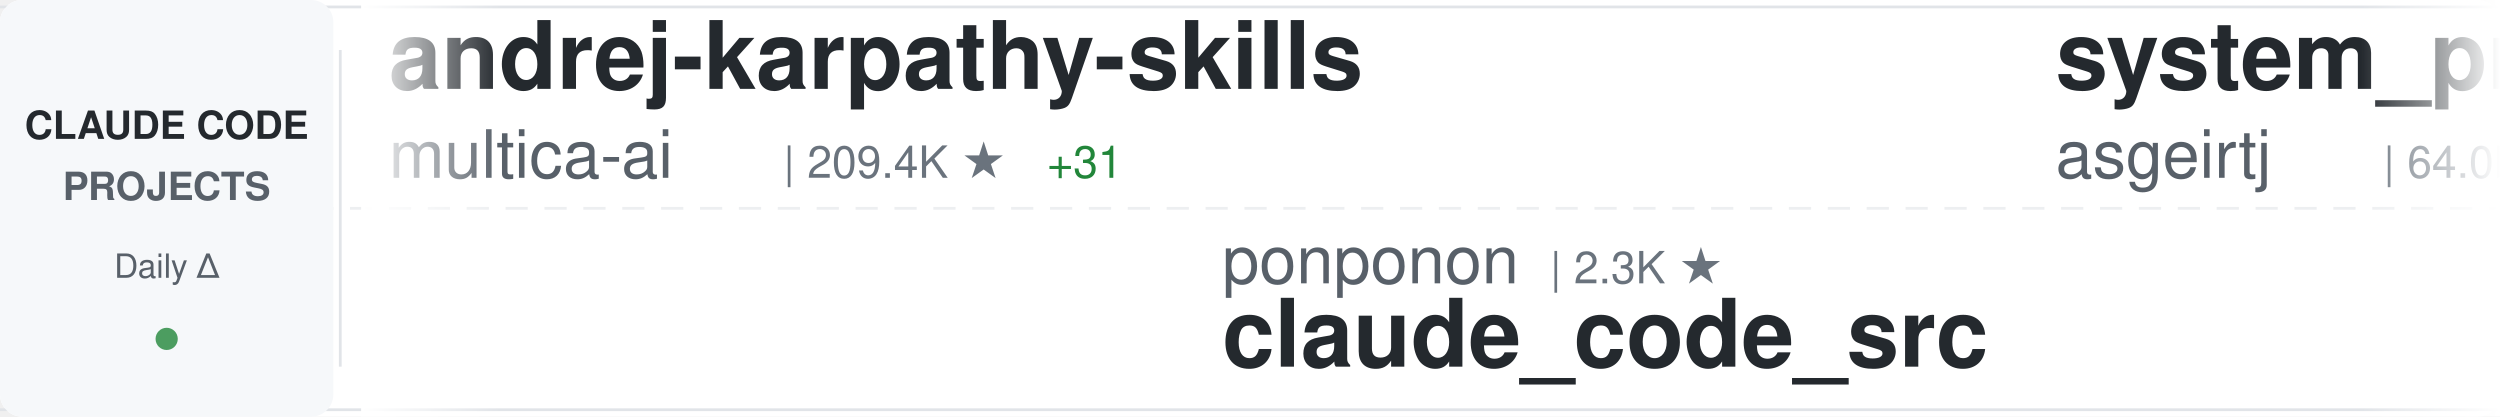
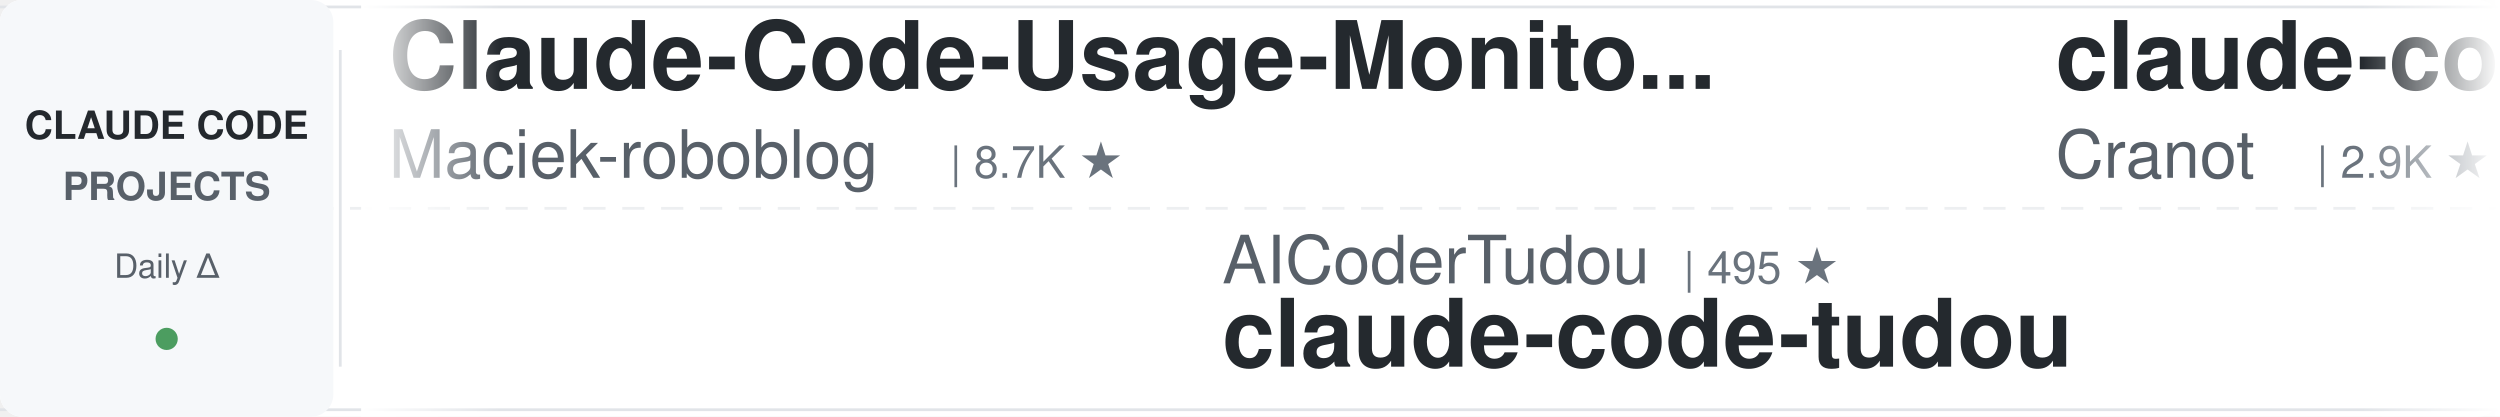
<svg xmlns="http://www.w3.org/2000/svg" width="900" height="150">
  <defs>
    <linearGradient id="awesomeLeftFade" x1="0%" y1="0%" x2="100%" y2="0%">
      <stop offset="0%" style="stop-color:#ffffff;stop-opacity:1" />
      <stop offset="100%" style="stop-color:#ffffff;stop-opacity:0" />
    </linearGradient>
    <linearGradient id="awesomeRightFade" x1="0%" y1="0%" x2="100%" y2="0%">
      <stop offset="0%" style="stop-color:#ffffff;stop-opacity:0" />
      <stop offset="100%" style="stop-color:#ffffff;stop-opacity:1" />
    </linearGradient>
  </defs>
  <rect width="900" height="150" fill="#ffffff" rx="8" />
  <rect x="0" y="2" width="900" height="1" fill="#e1e4e8" />
  <rect x="0" y="147" width="900" height="1" fill="#e1e4e8" />
  <line x1="0" y1="75" x2="900" y2="75" stroke="#e1e4e8" stroke-width="1" stroke-dasharray="8 6" opacity="0.6" />
  <rect x="0" y="0" width="120" height="150" fill="#f6f8fa" rx="8" />
  <text x="60" y="50" font-family="-apple-system, BlinkMacSystemFont, 'Segoe UI', Helvetica, Arial, sans-serif" font-size="14" font-weight="600" fill="#24292e" text-anchor="middle">CLAUDE CODE</text>
  <text x="60" y="72" font-family="-apple-system, BlinkMacSystemFont, 'Segoe UI', Helvetica, Arial, sans-serif" font-size="14" font-weight="600" fill="#586069" text-anchor="middle">PROJECTS</text>
  <text x="60" y="100" font-family="-apple-system, BlinkMacSystemFont, 'Segoe UI', Helvetica, Arial, sans-serif" font-size="12" font-weight="500" fill="#586069" text-anchor="middle">Daily Δ</text>
  <circle cx="60" cy="122" r="4" fill="#22863a" opacity="0.8" />
  <rect x="122" y="18" width="1" height="114" fill="#e1e4e8" />
  <clipPath id="awesomeTickerClip">
    <rect x="130" y="0" width="770" height="150" />
  </clipPath>
  <g clip-path="url(#awesomeTickerClip)">
    <g id="awesomeTickerItems">
      <animateTransform attributeName="transform" attributeType="XML" type="translate" from="0 0" to="-3000 0" dur="54s" repeatCount="indefinite" />
      <g transform="translate(0, 0)">
-         <text x="140" y="32" font-family="-apple-system, BlinkMacSystemFont, 'Segoe UI', Helvetica, Arial, sans-serif" font-size="34" font-weight="600" fill="#24292e">andrej-karpathy-skills</text>
-         <text x="140" y="64" font-family="-apple-system, BlinkMacSystemFont, 'Segoe UI', Helvetica, Arial, sans-serif" font-size="24" font-weight="400" fill="#586069">multica-ai</text>
-         <text x="282" y="64" font-family="-apple-system, BlinkMacSystemFont, 'Segoe UI', Helvetica, Arial, sans-serif" font-size="16" font-weight="500" fill="#6a737d">| 209.4K ★</text>
-         <text x="377" y="64" font-family="-apple-system, BlinkMacSystemFont, 'Segoe UI', Helvetica, Arial, sans-serif" font-size="16" font-weight="500" fill="#22863a"> +31</text>
+         <text x="140" y="32" font-family="-apple-system, BlinkMacSystemFont, 'Segoe UI', Helvetica, Arial, sans-serif" font-size="34" font-weight="600" fill="#24292e">Claude-Code-Usage-Monito...</text>
+         <text x="140" y="64" font-family="-apple-system, BlinkMacSystemFont, 'Segoe UI', Helvetica, Arial, sans-serif" font-size="24" font-weight="400" fill="#586069">Maciek-roboblog</text>
+         <text x="342" y="64" font-family="-apple-system, BlinkMacSystemFont, 'Segoe UI', Helvetica, Arial, sans-serif" font-size="16" font-weight="500" fill="#6a737d">| 8.7K ★</text>
      </g>
      <g transform="translate(300, 0)">
-         <text x="140" y="102" font-family="-apple-system, BlinkMacSystemFont, 'Segoe UI', Helvetica, Arial, sans-serif" font-size="24" font-weight="400" fill="#586069">ponponon</text>
-         <text x="258" y="102" font-family="-apple-system, BlinkMacSystemFont, 'Segoe UI', Helvetica, Arial, sans-serif" font-size="16" font-weight="500" fill="#6a737d">| 2.3K ★</text>
-         <text x="140" y="132" font-family="-apple-system, BlinkMacSystemFont, 'Segoe UI', Helvetica, Arial, sans-serif" font-size="34" font-weight="600" fill="#24292e">claude_code_src</text>
+         <text x="140" y="102" font-family="-apple-system, BlinkMacSystemFont, 'Segoe UI', Helvetica, Arial, sans-serif" font-size="24" font-weight="400" fill="#586069">AICoderTudou</text>
+         <text x="306" y="102" font-family="-apple-system, BlinkMacSystemFont, 'Segoe UI', Helvetica, Arial, sans-serif" font-size="16" font-weight="500" fill="#6a737d">| 495 ★</text>
+         <text x="140" y="132" font-family="-apple-system, BlinkMacSystemFont, 'Segoe UI', Helvetica, Arial, sans-serif" font-size="34" font-weight="600" fill="#24292e">claude-code-tudou</text>
      </g>
      <g transform="translate(600, 0)">
-         <text x="140" y="32" font-family="-apple-system, BlinkMacSystemFont, 'Segoe UI', Helvetica, Arial, sans-serif" font-size="34" font-weight="600" fill="#24292e">system_prompts_leaks</text>
-         <text x="140" y="64" font-family="-apple-system, BlinkMacSystemFont, 'Segoe UI', Helvetica, Arial, sans-serif" font-size="24" font-weight="400" fill="#586069">asgeirtj</text>
-         <text x="258" y="64" font-family="-apple-system, BlinkMacSystemFont, 'Segoe UI', Helvetica, Arial, sans-serif" font-size="16" font-weight="500" fill="#6a737d">| 64.0K ★</text>
-         <text x="344" y="64" font-family="-apple-system, BlinkMacSystemFont, 'Segoe UI', Helvetica, Arial, sans-serif" font-size="16" font-weight="500" fill="#22863a"> +7</text>
+         <text x="140" y="32" font-family="-apple-system, BlinkMacSystemFont, 'Segoe UI', Helvetica, Arial, sans-serif" font-size="34" font-weight="600" fill="#24292e">claude-code-guide</text>
+         <text x="140" y="64" font-family="-apple-system, BlinkMacSystemFont, 'Segoe UI', Helvetica, Arial, sans-serif" font-size="24" font-weight="400" fill="#586069">Cranot</text>
+         <text x="234" y="64" font-family="-apple-system, BlinkMacSystemFont, 'Segoe UI', Helvetica, Arial, sans-serif" font-size="16" font-weight="500" fill="#6a737d">| 2.9K ★</text>
      </g>
      <g transform="translate(900, 0)">
-         <text x="140" y="102" font-family="-apple-system, BlinkMacSystemFont, 'Segoe UI', Helvetica, Arial, sans-serif" font-size="24" font-weight="400" fill="#586069">Maciek-roboblog</text>
-         <text x="342" y="102" font-family="-apple-system, BlinkMacSystemFont, 'Segoe UI', Helvetica, Arial, sans-serif" font-size="16" font-weight="500" fill="#6a737d">| 8.7K ★</text>
-         <text x="140" y="132" font-family="-apple-system, BlinkMacSystemFont, 'Segoe UI', Helvetica, Arial, sans-serif" font-size="34" font-weight="600" fill="#24292e">Claude-Code-Usage-Monito...</text>
+         <text x="140" y="102" font-family="-apple-system, BlinkMacSystemFont, 'Segoe UI', Helvetica, Arial, sans-serif" font-size="24" font-weight="400" fill="#586069">anthropics</text>
+         <text x="282" y="102" font-family="-apple-system, BlinkMacSystemFont, 'Segoe UI', Helvetica, Arial, sans-serif" font-size="16" font-weight="500" fill="#6a737d">| 8.8K ★</text>
+         <text x="359" y="102" font-family="-apple-system, BlinkMacSystemFont, 'Segoe UI', Helvetica, Arial, sans-serif" font-size="16" font-weight="500" fill="#22863a"> +1</text>
+         <text x="140" y="132" font-family="-apple-system, BlinkMacSystemFont, 'Segoe UI', Helvetica, Arial, sans-serif" font-size="34" font-weight="600" fill="#24292e">claude-code-action</text>
      </g>
      <g transform="translate(1200, 0)">
-         <text x="140" y="32" font-family="-apple-system, BlinkMacSystemFont, 'Segoe UI', Helvetica, Arial, sans-serif" font-size="34" font-weight="600" fill="#24292e">claude-code-proxy</text>
-         <text x="140" y="64" font-family="-apple-system, BlinkMacSystemFont, 'Segoe UI', Helvetica, Arial, sans-serif" font-size="24" font-weight="400" fill="#586069">fuergaosi233</text>
-         <text x="306" y="64" font-family="-apple-system, BlinkMacSystemFont, 'Segoe UI', Helvetica, Arial, sans-serif" font-size="16" font-weight="500" fill="#6a737d">| 2.8K ★</text>
+         <text x="140" y="32" font-family="-apple-system, BlinkMacSystemFont, 'Segoe UI', Helvetica, Arial, sans-serif" font-size="34" font-weight="600" fill="#24292e">my-claude-code-setup</text>
+         <text x="140" y="64" font-family="-apple-system, BlinkMacSystemFont, 'Segoe UI', Helvetica, Arial, sans-serif" font-size="24" font-weight="400" fill="#586069">centminmod</text>
+         <text x="282" y="64" font-family="-apple-system, BlinkMacSystemFont, 'Segoe UI', Helvetica, Arial, sans-serif" font-size="16" font-weight="500" fill="#6a737d">| 2.6K ★</text>
+         <text x="359" y="64" font-family="-apple-system, BlinkMacSystemFont, 'Segoe UI', Helvetica, Arial, sans-serif" font-size="16" font-weight="500" fill="#22863a"> +1</text>
      </g>
      <g transform="translate(1500, 0)">
-         <text x="140" y="102" font-family="-apple-system, BlinkMacSystemFont, 'Segoe UI', Helvetica, Arial, sans-serif" font-size="24" font-weight="400" fill="#586069">darcyegb</text>
-         <text x="258" y="102" font-family="-apple-system, BlinkMacSystemFont, 'Segoe UI', Helvetica, Arial, sans-serif" font-size="16" font-weight="500" fill="#6a737d">| 759 ★</text>
-         <text x="140" y="132" font-family="-apple-system, BlinkMacSystemFont, 'Segoe UI', Helvetica, Arial, sans-serif" font-size="34" font-weight="600" fill="#24292e">ClaudeCodeAgents</text>
+         <text x="140" y="102" font-family="-apple-system, BlinkMacSystemFont, 'Segoe UI', Helvetica, Arial, sans-serif" font-size="24" font-weight="400" fill="#586069">Donchitos</text>
+         <text x="270" y="102" font-family="-apple-system, BlinkMacSystemFont, 'Segoe UI', Helvetica, Arial, sans-serif" font-size="16" font-weight="500" fill="#6a737d">| 24.8K ★</text>
+         <text x="356" y="102" font-family="-apple-system, BlinkMacSystemFont, 'Segoe UI', Helvetica, Arial, sans-serif" font-size="16" font-weight="500" fill="#22863a"> +8</text>
+         <text x="140" y="132" font-family="-apple-system, BlinkMacSystemFont, 'Segoe UI', Helvetica, Arial, sans-serif" font-size="34" font-weight="600" fill="#24292e">Claude-Code-Game-Studios</text>
      </g>
      <g transform="translate(1800, 0)">
-         <text x="140" y="32" font-family="-apple-system, BlinkMacSystemFont, 'Segoe UI', Helvetica, Arial, sans-serif" font-size="34" font-weight="600" fill="#24292e">claude-code-video-toolki...</text>
-         <text x="140" y="64" font-family="-apple-system, BlinkMacSystemFont, 'Segoe UI', Helvetica, Arial, sans-serif" font-size="24" font-weight="400" fill="#586069">digitalsamba</text>
-         <text x="306" y="64" font-family="-apple-system, BlinkMacSystemFont, 'Segoe UI', Helvetica, Arial, sans-serif" font-size="16" font-weight="500" fill="#6a737d">| 2.0K ★</text>
-         <text x="383" y="64" font-family="-apple-system, BlinkMacSystemFont, 'Segoe UI', Helvetica, Arial, sans-serif" font-size="16" font-weight="500" fill="#22863a"> +1</text>
+         <text x="140" y="32" font-family="-apple-system, BlinkMacSystemFont, 'Segoe UI', Helvetica, Arial, sans-serif" font-size="34" font-weight="600" fill="#24292e">claude-code-tips</text>
+         <text x="140" y="64" font-family="-apple-system, BlinkMacSystemFont, 'Segoe UI', Helvetica, Arial, sans-serif" font-size="24" font-weight="400" fill="#586069">ykdojo</text>
+         <text x="234" y="64" font-family="-apple-system, BlinkMacSystemFont, 'Segoe UI', Helvetica, Arial, sans-serif" font-size="16" font-weight="500" fill="#6a737d">| 10.0K ★</text>
+         <text x="320" y="64" font-family="-apple-system, BlinkMacSystemFont, 'Segoe UI', Helvetica, Arial, sans-serif" font-size="16" font-weight="500" fill="#22863a"> +2</text>
      </g>
      <g transform="translate(2100, 0)">
-         <text x="140" y="102" font-family="-apple-system, BlinkMacSystemFont, 'Segoe UI', Helvetica, Arial, sans-serif" font-size="24" font-weight="400" fill="#586069">Chachamaru127</text>
-         <text x="318" y="102" font-family="-apple-system, BlinkMacSystemFont, 'Segoe UI', Helvetica, Arial, sans-serif" font-size="16" font-weight="500" fill="#6a737d">| 3.1K ★</text>
-         <text x="140" y="132" font-family="-apple-system, BlinkMacSystemFont, 'Segoe UI', Helvetica, Arial, sans-serif" font-size="34" font-weight="600" fill="#24292e">claude-code-harness</text>
+         <text x="140" y="102" font-family="-apple-system, BlinkMacSystemFont, 'Segoe UI', Helvetica, Arial, sans-serif" font-size="24" font-weight="400" fill="#586069">sugyan</text>
+         <text x="234" y="102" font-family="-apple-system, BlinkMacSystemFont, 'Segoe UI', Helvetica, Arial, sans-serif" font-size="16" font-weight="500" fill="#6a737d">| 1.1K ★</text>
+         <text x="140" y="132" font-family="-apple-system, BlinkMacSystemFont, 'Segoe UI', Helvetica, Arial, sans-serif" font-size="34" font-weight="600" fill="#24292e">claude-code-webui</text>
      </g>
      <g transform="translate(2400, 0)">
-         <text x="140" y="32" font-family="-apple-system, BlinkMacSystemFont, 'Segoe UI', Helvetica, Arial, sans-serif" font-size="34" font-weight="600" fill="#24292e">claude-code-source</text>
-         <text x="140" y="64" font-family="-apple-system, BlinkMacSystemFont, 'Segoe UI', Helvetica, Arial, sans-serif" font-size="24" font-weight="400" fill="#586069">hangsman</text>
-         <text x="258" y="64" font-family="-apple-system, BlinkMacSystemFont, 'Segoe UI', Helvetica, Arial, sans-serif" font-size="16" font-weight="500" fill="#6a737d">| 792 ★</text>
+         <text x="140" y="32" font-family="-apple-system, BlinkMacSystemFont, 'Segoe UI', Helvetica, Arial, sans-serif" font-size="34" font-weight="600" fill="#24292e">claude-code-reverse</text>
+         <text x="140" y="64" font-family="-apple-system, BlinkMacSystemFont, 'Segoe UI', Helvetica, Arial, sans-serif" font-size="24" font-weight="400" fill="#586069">Yuyz0112</text>
+         <text x="258" y="64" font-family="-apple-system, BlinkMacSystemFont, 'Segoe UI', Helvetica, Arial, sans-serif" font-size="16" font-weight="500" fill="#6a737d">| 2.4K ★</text>
      </g>
      <g transform="translate(2700, 0)">
-         <text x="140" y="102" font-family="-apple-system, BlinkMacSystemFont, 'Segoe UI', Helvetica, Arial, sans-serif" font-size="24" font-weight="400" fill="#586069">Yuyz0112</text>
-         <text x="258" y="102" font-family="-apple-system, BlinkMacSystemFont, 'Segoe UI', Helvetica, Arial, sans-serif" font-size="16" font-weight="500" fill="#6a737d">| 2.4K ★</text>
-         <text x="140" y="132" font-family="-apple-system, BlinkMacSystemFont, 'Segoe UI', Helvetica, Arial, sans-serif" font-size="34" font-weight="600" fill="#24292e">claude-code-reverse</text>
+         <text x="140" y="102" font-family="-apple-system, BlinkMacSystemFont, 'Segoe UI', Helvetica, Arial, sans-serif" font-size="24" font-weight="400" fill="#586069">OneRedOak</text>
+         <text x="270" y="102" font-family="-apple-system, BlinkMacSystemFont, 'Segoe UI', Helvetica, Arial, sans-serif" font-size="16" font-weight="500" fill="#6a737d">| 3.9K ★</text>
+         <text x="347" y="102" font-family="-apple-system, BlinkMacSystemFont, 'Segoe UI', Helvetica, Arial, sans-serif" font-size="16" font-weight="500" fill="#22863a"> +1</text>
+         <text x="140" y="132" font-family="-apple-system, BlinkMacSystemFont, 'Segoe UI', Helvetica, Arial, sans-serif" font-size="34" font-weight="600" fill="#24292e">claude-code-workflows</text>
      </g>
      <g transform="translate(3000, 0)">
-         <text x="140" y="32" font-family="-apple-system, BlinkMacSystemFont, 'Segoe UI', Helvetica, Arial, sans-serif" font-size="34" font-weight="600" fill="#24292e">andrej-karpathy-skills</text>
-         <text x="140" y="64" font-family="-apple-system, BlinkMacSystemFont, 'Segoe UI', Helvetica, Arial, sans-serif" font-size="24" font-weight="400" fill="#586069">multica-ai</text>
-         <text x="282" y="64" font-family="-apple-system, BlinkMacSystemFont, 'Segoe UI', Helvetica, Arial, sans-serif" font-size="16" font-weight="500" fill="#6a737d">| 209.4K ★</text>
-         <text x="377" y="64" font-family="-apple-system, BlinkMacSystemFont, 'Segoe UI', Helvetica, Arial, sans-serif" font-size="16" font-weight="500" fill="#22863a"> +31</text>
+         <text x="140" y="32" font-family="-apple-system, BlinkMacSystemFont, 'Segoe UI', Helvetica, Arial, sans-serif" font-size="34" font-weight="600" fill="#24292e">Claude-Code-Usage-Monito...</text>
+         <text x="140" y="64" font-family="-apple-system, BlinkMacSystemFont, 'Segoe UI', Helvetica, Arial, sans-serif" font-size="24" font-weight="400" fill="#586069">Maciek-roboblog</text>
+         <text x="342" y="64" font-family="-apple-system, BlinkMacSystemFont, 'Segoe UI', Helvetica, Arial, sans-serif" font-size="16" font-weight="500" fill="#6a737d">| 8.7K ★</text>
      </g>
      <g transform="translate(3300, 0)">
-         <text x="140" y="102" font-family="-apple-system, BlinkMacSystemFont, 'Segoe UI', Helvetica, Arial, sans-serif" font-size="24" font-weight="400" fill="#586069">ponponon</text>
-         <text x="258" y="102" font-family="-apple-system, BlinkMacSystemFont, 'Segoe UI', Helvetica, Arial, sans-serif" font-size="16" font-weight="500" fill="#6a737d">| 2.3K ★</text>
-         <text x="140" y="132" font-family="-apple-system, BlinkMacSystemFont, 'Segoe UI', Helvetica, Arial, sans-serif" font-size="34" font-weight="600" fill="#24292e">claude_code_src</text>
+         <text x="140" y="102" font-family="-apple-system, BlinkMacSystemFont, 'Segoe UI', Helvetica, Arial, sans-serif" font-size="24" font-weight="400" fill="#586069">AICoderTudou</text>
+         <text x="306" y="102" font-family="-apple-system, BlinkMacSystemFont, 'Segoe UI', Helvetica, Arial, sans-serif" font-size="16" font-weight="500" fill="#6a737d">| 495 ★</text>
+         <text x="140" y="132" font-family="-apple-system, BlinkMacSystemFont, 'Segoe UI', Helvetica, Arial, sans-serif" font-size="34" font-weight="600" fill="#24292e">claude-code-tudou</text>
      </g>
      <g transform="translate(3600, 0)">
-         <text x="140" y="32" font-family="-apple-system, BlinkMacSystemFont, 'Segoe UI', Helvetica, Arial, sans-serif" font-size="34" font-weight="600" fill="#24292e">system_prompts_leaks</text>
-         <text x="140" y="64" font-family="-apple-system, BlinkMacSystemFont, 'Segoe UI', Helvetica, Arial, sans-serif" font-size="24" font-weight="400" fill="#586069">asgeirtj</text>
-         <text x="258" y="64" font-family="-apple-system, BlinkMacSystemFont, 'Segoe UI', Helvetica, Arial, sans-serif" font-size="16" font-weight="500" fill="#6a737d">| 64.0K ★</text>
-         <text x="344" y="64" font-family="-apple-system, BlinkMacSystemFont, 'Segoe UI', Helvetica, Arial, sans-serif" font-size="16" font-weight="500" fill="#22863a"> +7</text>
+         <text x="140" y="32" font-family="-apple-system, BlinkMacSystemFont, 'Segoe UI', Helvetica, Arial, sans-serif" font-size="34" font-weight="600" fill="#24292e">claude-code-guide</text>
+         <text x="140" y="64" font-family="-apple-system, BlinkMacSystemFont, 'Segoe UI', Helvetica, Arial, sans-serif" font-size="24" font-weight="400" fill="#586069">Cranot</text>
+         <text x="234" y="64" font-family="-apple-system, BlinkMacSystemFont, 'Segoe UI', Helvetica, Arial, sans-serif" font-size="16" font-weight="500" fill="#6a737d">| 2.9K ★</text>
      </g>
      <g transform="translate(3900, 0)">
-         <text x="140" y="102" font-family="-apple-system, BlinkMacSystemFont, 'Segoe UI', Helvetica, Arial, sans-serif" font-size="24" font-weight="400" fill="#586069">Maciek-roboblog</text>
-         <text x="342" y="102" font-family="-apple-system, BlinkMacSystemFont, 'Segoe UI', Helvetica, Arial, sans-serif" font-size="16" font-weight="500" fill="#6a737d">| 8.7K ★</text>
-         <text x="140" y="132" font-family="-apple-system, BlinkMacSystemFont, 'Segoe UI', Helvetica, Arial, sans-serif" font-size="34" font-weight="600" fill="#24292e">Claude-Code-Usage-Monito...</text>
+         <text x="140" y="102" font-family="-apple-system, BlinkMacSystemFont, 'Segoe UI', Helvetica, Arial, sans-serif" font-size="24" font-weight="400" fill="#586069">anthropics</text>
+         <text x="282" y="102" font-family="-apple-system, BlinkMacSystemFont, 'Segoe UI', Helvetica, Arial, sans-serif" font-size="16" font-weight="500" fill="#6a737d">| 8.8K ★</text>
+         <text x="359" y="102" font-family="-apple-system, BlinkMacSystemFont, 'Segoe UI', Helvetica, Arial, sans-serif" font-size="16" font-weight="500" fill="#22863a"> +1</text>
+         <text x="140" y="132" font-family="-apple-system, BlinkMacSystemFont, 'Segoe UI', Helvetica, Arial, sans-serif" font-size="34" font-weight="600" fill="#24292e">claude-code-action</text>
      </g>
    </g>
  </g>
  <rect x="130" y="0" width="50" height="150" fill="url(#awesomeLeftFade)" />
  <rect x="850" y="0" width="50" height="150" fill="url(#awesomeRightFade)" />
</svg>
